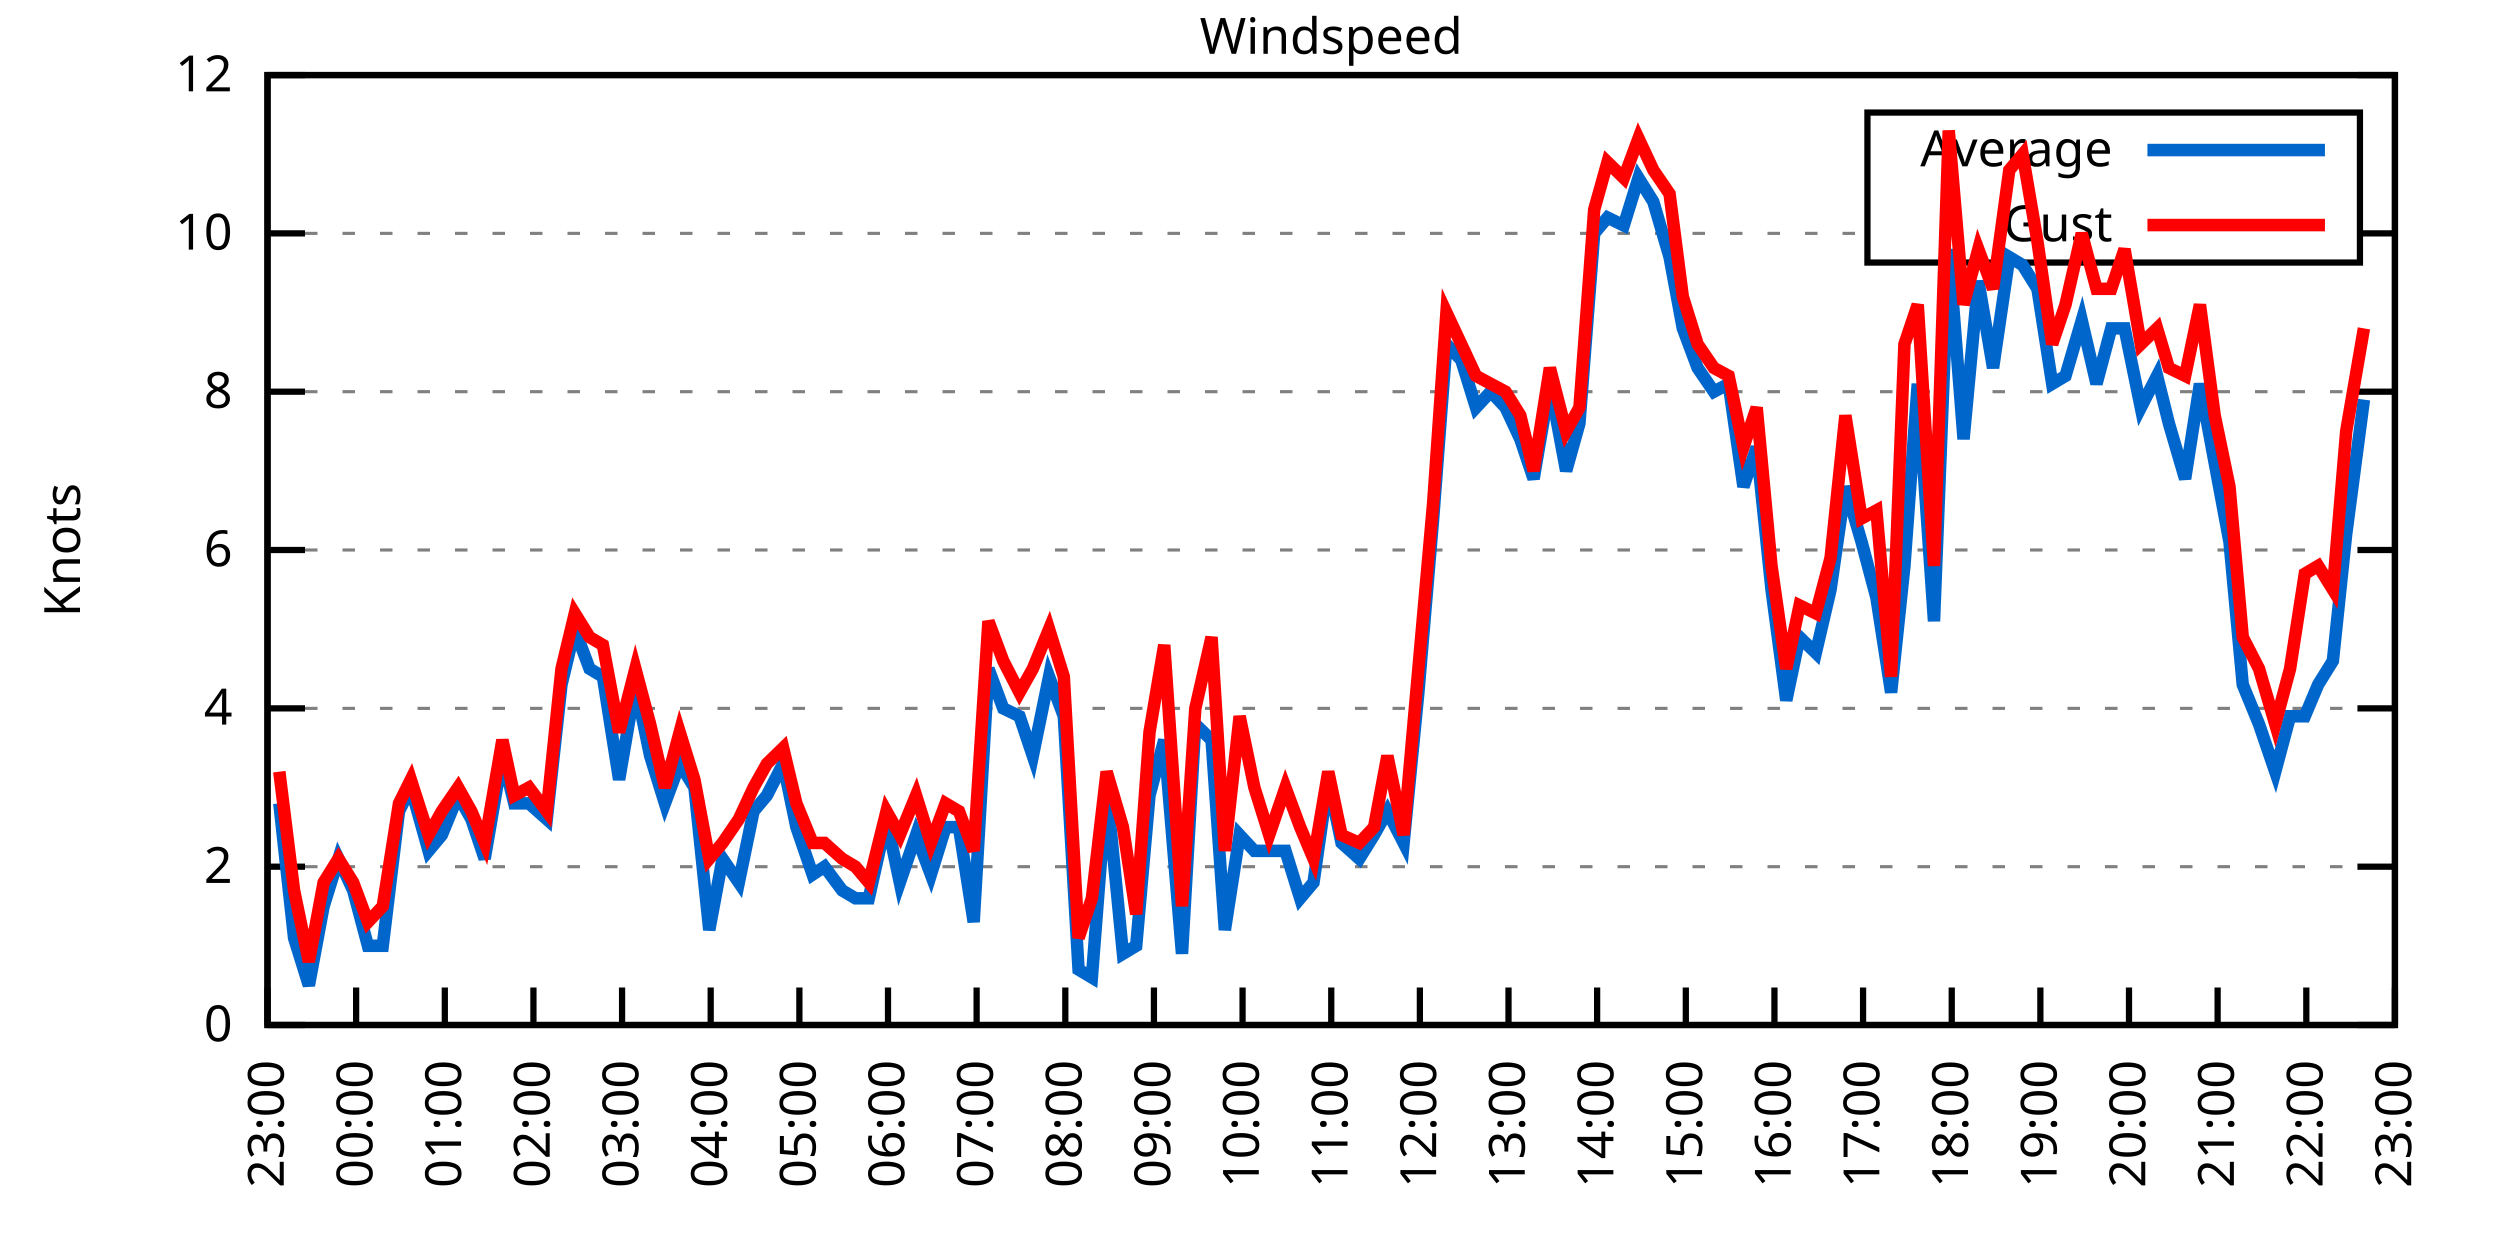
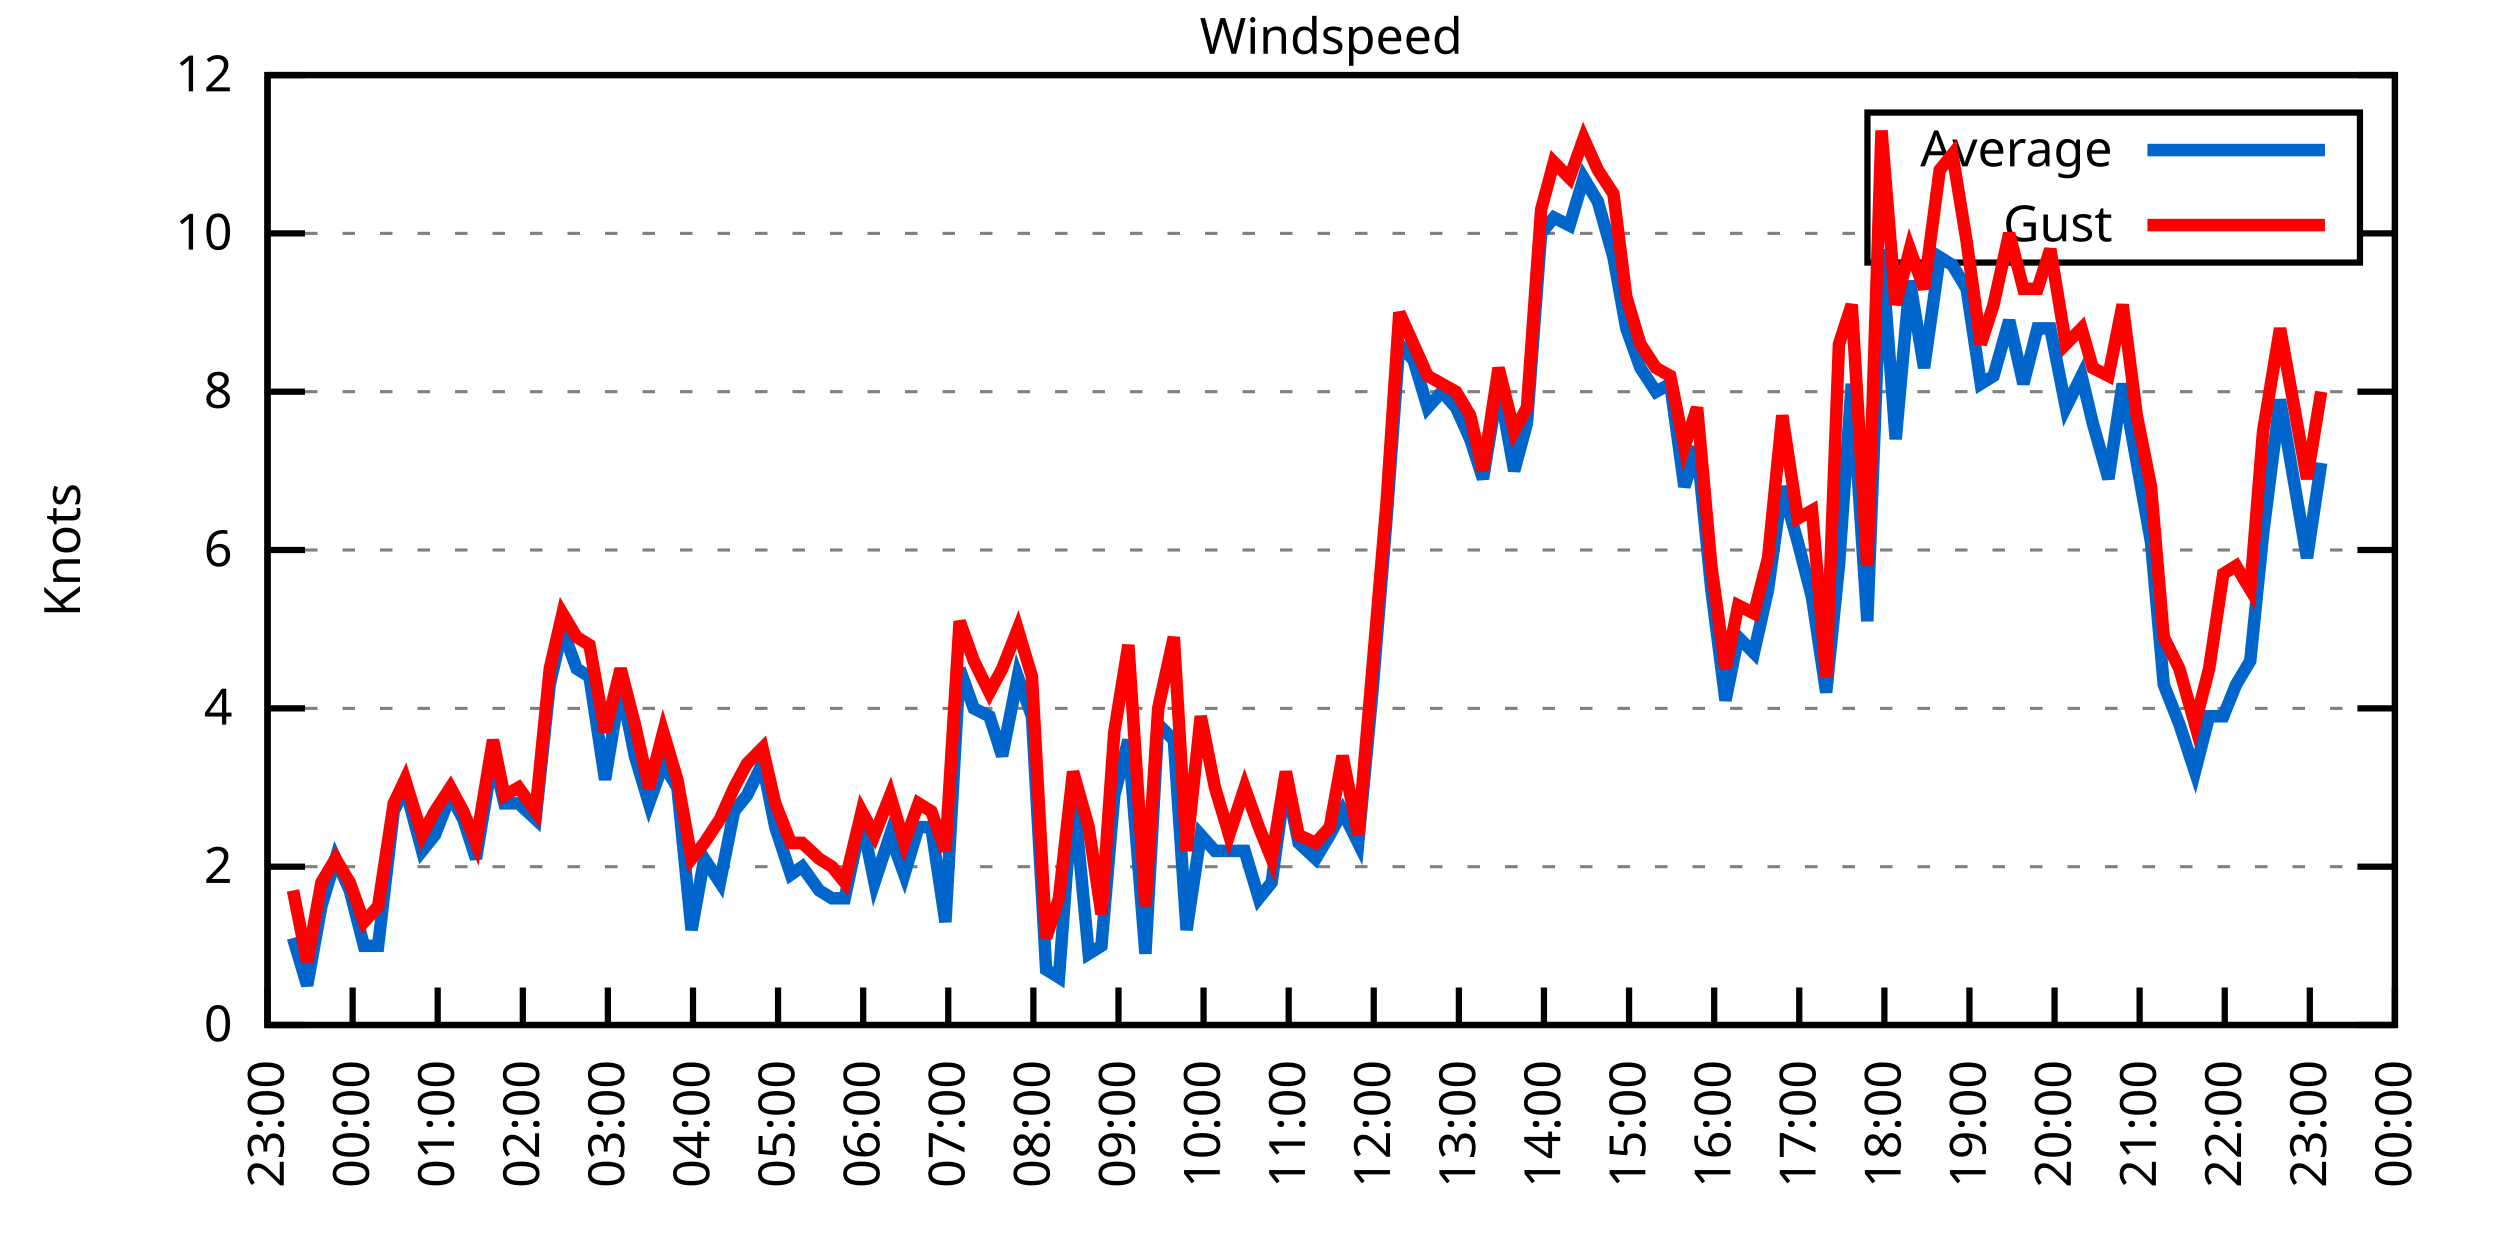
<svg xmlns="http://www.w3.org/2000/svg" xmlns:xlink="http://www.w3.org/1999/xlink" width="400" height="200" viewBox="0 0 400 200">
  <g id="gnuplot_canvas">
    <rect x="0" y="0" width="400" height="200" fill="none" />
    <defs>
      <circle id="gpDot" r="0.5" stroke-width="0.5" stroke="currentColor" />
      <path id="gpPt0" stroke-width="0.333" stroke="currentColor" d="M-1,0 h2 M0,-1 v2" />
      <path id="gpPt1" stroke-width="0.333" stroke="currentColor" d="M-1,-1 L1,1 M1,-1 L-1,1" />
      <path id="gpPt2" stroke-width="0.333" stroke="currentColor" d="M-1,0 L1,0 M0,-1 L0,1 M-1,-1 L1,1 M-1,1 L1,-1" />
      <rect id="gpPt3" stroke-width="0.333" stroke="currentColor" x="-1" y="-1" width="2" height="2" />
      <rect id="gpPt4" stroke-width="0.333" stroke="currentColor" fill="currentColor" x="-1" y="-1" width="2" height="2" />
      <circle id="gpPt5" stroke-width="0.333" stroke="currentColor" cx="0" cy="0" r="1" />
      <use xlink:href="#gpPt5" id="gpPt6" fill="currentColor" stroke="none" />
      <path id="gpPt7" stroke-width="0.333" stroke="currentColor" d="M0,-1.33 L-1.33,0.67 L1.33,0.67 z" />
      <use xlink:href="#gpPt7" id="gpPt8" fill="currentColor" stroke="none" />
      <use xlink:href="#gpPt7" id="gpPt9" stroke="currentColor" transform="rotate(180)" />
      <use xlink:href="#gpPt9" id="gpPt10" fill="currentColor" stroke="none" />
      <use xlink:href="#gpPt3" id="gpPt11" stroke="currentColor" transform="rotate(45)" />
      <use xlink:href="#gpPt11" id="gpPt12" fill="currentColor" stroke="none" />
      <path id="gpPt13" stroke-width="0.333" stroke="currentColor" d="M0,1.330 L1.265,0.411 L0.782,-1.067 L-0.782,-1.076 L-1.265,0.411 z" />
      <use xlink:href="#gpPt13" id="gpPt14" fill="currentColor" stroke="none" />
      <filter id="textbox" filterUnits="objectBoundingBox" x="0" y="0" height="1" width="1">
        <feFlood flood-color="white" flood-opacity="1" result="bgnd" />
        <feComposite in="SourceGraphic" in2="bgnd" operator="atop" />
      </filter>
      <filter id="greybox" filterUnits="objectBoundingBox" x="0" y="0" height="1" width="1">
        <feFlood flood-color="lightgrey" flood-opacity="1" result="grey" />
        <feComposite in="SourceGraphic" in2="grey" operator="atop" />
      </filter>
    </defs>
    <g fill="none" color="white" stroke="currentColor" stroke-width="1.00" stroke-linecap="butt" stroke-linejoin="miter">
</g>
    <g fill="none" color="black" stroke="currentColor" stroke-width="1.00" stroke-linecap="butt" stroke-linejoin="miter">
      <g stroke="none" shape-rendering="crispEdges">
        <polygon fill="rgb(255, 255, 255)" points="42.80,164.00 383.18,164.00 383.18,12.02 42.80,12.02 " />
      </g>
    </g>
    <g fill="none" color="black" stroke="currentColor" stroke-width="1.00" stroke-linecap="butt" stroke-linejoin="miter">
</g>
    <g fill="none" color="black" stroke="black" stroke-width="0.50" stroke-linecap="butt" stroke-linejoin="miter">
</g>
    <g fill="none" color="gray" stroke="currentColor" stroke-width="0.50" stroke-linecap="butt" stroke-linejoin="miter">
      <path stroke="gray" stroke-dasharray="2,4" class="gridline" d="M42.80,164.00 L383.19,164.00  " />
    </g>
    <g fill="none" color="gray" stroke="gray" stroke-width="1.00" stroke-linecap="butt" stroke-linejoin="miter">
</g>
    <g fill="none" color="black" stroke="currentColor" stroke-width="1.00" stroke-linecap="butt" stroke-linejoin="miter">
      <path stroke="black" d="M42.80,164.00 L48.80,164.00 M383.19,164.00 L377.19,164.00  " />
      <g transform="translate(37.20,166.60)" stroke="none" fill="black" font-family="Sans" font-size="8.00" text-anchor="end">
        <text>
          <tspan font-family="Sans"> 0</tspan>
        </text>
      </g>
    </g>
    <g fill="none" color="black" stroke="currentColor" stroke-width="1.00" stroke-linecap="butt" stroke-linejoin="miter">
</g>
    <g fill="none" color="black" stroke="black" stroke-width="0.50" stroke-linecap="butt" stroke-linejoin="miter">
</g>
    <g fill="none" color="gray" stroke="currentColor" stroke-width="0.50" stroke-linecap="butt" stroke-linejoin="miter">
      <path stroke="gray" stroke-dasharray="2,4" class="gridline" d="M42.80,138.67 L383.19,138.67  " />
    </g>
    <g fill="none" color="gray" stroke="gray" stroke-width="1.00" stroke-linecap="butt" stroke-linejoin="miter">
</g>
    <g fill="none" color="black" stroke="currentColor" stroke-width="1.00" stroke-linecap="butt" stroke-linejoin="miter">
      <path stroke="black" d="M42.80,138.67 L48.80,138.67 M383.19,138.67 L377.19,138.67  " />
      <g transform="translate(37.20,141.27)" stroke="none" fill="black" font-family="Sans" font-size="8.00" text-anchor="end">
        <text>
          <tspan font-family="Sans"> 2</tspan>
        </text>
      </g>
    </g>
    <g fill="none" color="black" stroke="currentColor" stroke-width="1.00" stroke-linecap="butt" stroke-linejoin="miter">
</g>
    <g fill="none" color="black" stroke="black" stroke-width="0.50" stroke-linecap="butt" stroke-linejoin="miter">
</g>
    <g fill="none" color="gray" stroke="currentColor" stroke-width="0.50" stroke-linecap="butt" stroke-linejoin="miter">
      <path stroke="gray" stroke-dasharray="2,4" class="gridline" d="M42.80,113.34 L383.19,113.34  " />
    </g>
    <g fill="none" color="gray" stroke="gray" stroke-width="1.00" stroke-linecap="butt" stroke-linejoin="miter">
</g>
    <g fill="none" color="black" stroke="currentColor" stroke-width="1.00" stroke-linecap="butt" stroke-linejoin="miter">
      <path stroke="black" d="M42.80,113.34 L48.80,113.34 M383.19,113.34 L377.19,113.34  " />
      <g transform="translate(37.20,115.94)" stroke="none" fill="black" font-family="Sans" font-size="8.00" text-anchor="end">
        <text>
          <tspan font-family="Sans"> 4</tspan>
        </text>
      </g>
    </g>
    <g fill="none" color="black" stroke="currentColor" stroke-width="1.00" stroke-linecap="butt" stroke-linejoin="miter">
</g>
    <g fill="none" color="black" stroke="black" stroke-width="0.50" stroke-linecap="butt" stroke-linejoin="miter">
</g>
    <g fill="none" color="gray" stroke="currentColor" stroke-width="0.50" stroke-linecap="butt" stroke-linejoin="miter">
      <path stroke="gray" stroke-dasharray="2,4" class="gridline" d="M42.80,88.00 L383.19,88.00  " />
    </g>
    <g fill="none" color="gray" stroke="gray" stroke-width="1.00" stroke-linecap="butt" stroke-linejoin="miter">
</g>
    <g fill="none" color="black" stroke="currentColor" stroke-width="1.00" stroke-linecap="butt" stroke-linejoin="miter">
      <path stroke="black" d="M42.80,88.00 L48.80,88.00 M383.19,88.00 L377.19,88.00  " />
      <g transform="translate(37.20,90.60)" stroke="none" fill="black" font-family="Sans" font-size="8.00" text-anchor="end">
        <text>
          <tspan font-family="Sans"> 6</tspan>
        </text>
      </g>
    </g>
    <g fill="none" color="black" stroke="currentColor" stroke-width="1.00" stroke-linecap="butt" stroke-linejoin="miter">
</g>
    <g fill="none" color="black" stroke="black" stroke-width="0.50" stroke-linecap="butt" stroke-linejoin="miter">
</g>
    <g fill="none" color="gray" stroke="currentColor" stroke-width="0.50" stroke-linecap="butt" stroke-linejoin="miter">
      <path stroke="gray" stroke-dasharray="2,4" class="gridline" d="M42.80,62.67 L383.19,62.67  " />
    </g>
    <g fill="none" color="gray" stroke="gray" stroke-width="1.00" stroke-linecap="butt" stroke-linejoin="miter">
</g>
    <g fill="none" color="black" stroke="currentColor" stroke-width="1.00" stroke-linecap="butt" stroke-linejoin="miter">
      <path stroke="black" d="M42.80,62.67 L48.80,62.67 M383.19,62.67 L377.19,62.67  " />
      <g transform="translate(37.20,65.27)" stroke="none" fill="black" font-family="Sans" font-size="8.00" text-anchor="end">
        <text>
          <tspan font-family="Sans"> 8</tspan>
        </text>
      </g>
    </g>
    <g fill="none" color="black" stroke="currentColor" stroke-width="1.00" stroke-linecap="butt" stroke-linejoin="miter">
</g>
    <g fill="none" color="black" stroke="black" stroke-width="0.50" stroke-linecap="butt" stroke-linejoin="miter">
</g>
    <g fill="none" color="gray" stroke="currentColor" stroke-width="0.50" stroke-linecap="butt" stroke-linejoin="miter">
      <path stroke="gray" stroke-dasharray="2,4" class="gridline" d="M42.80,37.34 L298.79,37.34 M377.59,37.34 L383.19,37.34  " />
    </g>
    <g fill="none" color="gray" stroke="gray" stroke-width="1.00" stroke-linecap="butt" stroke-linejoin="miter">
</g>
    <g fill="none" color="black" stroke="currentColor" stroke-width="1.00" stroke-linecap="butt" stroke-linejoin="miter">
      <path stroke="black" d="M42.80,37.34 L48.80,37.34 M383.19,37.34 L377.19,37.34  " />
      <g transform="translate(37.20,39.94)" stroke="none" fill="black" font-family="Sans" font-size="8.00" text-anchor="end">
        <text>
          <tspan font-family="Sans"> 10</tspan>
        </text>
      </g>
    </g>
    <g fill="none" color="black" stroke="currentColor" stroke-width="1.00" stroke-linecap="butt" stroke-linejoin="miter">
</g>
    <g fill="none" color="black" stroke="black" stroke-width="0.50" stroke-linecap="butt" stroke-linejoin="miter">
</g>
    <g fill="none" color="gray" stroke="currentColor" stroke-width="0.50" stroke-linecap="butt" stroke-linejoin="miter">
      <path stroke="gray" stroke-dasharray="2,4" class="gridline" d="M42.80,12.01 L383.19,12.01  " />
    </g>
    <g fill="none" color="gray" stroke="gray" stroke-width="1.00" stroke-linecap="butt" stroke-linejoin="miter">
</g>
    <g fill="none" color="black" stroke="currentColor" stroke-width="1.00" stroke-linecap="butt" stroke-linejoin="miter">
      <path stroke="black" d="M42.80,12.01 L48.80,12.01 M383.19,12.01 L377.19,12.01  " />
      <g transform="translate(37.20,14.61)" stroke="none" fill="black" font-family="Sans" font-size="8.00" text-anchor="end">
        <text>
          <tspan font-family="Sans"> 12</tspan>
        </text>
      </g>
    </g>
    <g fill="none" color="black" stroke="currentColor" stroke-width="1.00" stroke-linecap="butt" stroke-linejoin="miter">
      <path stroke="black" d="M42.80,164.00 L42.80,158.00  " />
      <g transform="translate(45.40,169.60) rotate(270.00)" stroke="none" fill="black" font-family="Sans" font-size="8.00" text-anchor="end">
        <text>
          <tspan font-family="Sans">23:00</tspan>
        </text>
      </g>
    </g>
    <g fill="none" color="black" stroke="currentColor" stroke-width="1.00" stroke-linecap="butt" stroke-linejoin="miter">
-       <path stroke="black" d="M56.98,164.00 L56.98,158.00  " />
-       <g transform="translate(59.58,169.60) rotate(270.00)" stroke="none" fill="black" font-family="Sans" font-size="8.00" text-anchor="end">
+       <path stroke="black" d="M56.42,164.00 L56.42,158.00  " />
+       <g transform="translate(59.02,169.60) rotate(270.00)" stroke="none" fill="black" font-family="Sans" font-size="8.00" text-anchor="end">
        <text>
          <tspan font-family="Sans">00:00</tspan>
        </text>
      </g>
    </g>
    <g fill="none" color="black" stroke="currentColor" stroke-width="1.00" stroke-linecap="butt" stroke-linejoin="miter">
-       <path stroke="black" d="M71.17,164.00 L71.17,158.00  " />
-       <g transform="translate(73.77,169.60) rotate(270.00)" stroke="none" fill="black" font-family="Sans" font-size="8.00" text-anchor="end">
+       <path stroke="black" d="M70.03,164.00 L70.03,158.00  " />
+       <g transform="translate(72.63,169.60) rotate(270.00)" stroke="none" fill="black" font-family="Sans" font-size="8.00" text-anchor="end">
        <text>
          <tspan font-family="Sans">01:00</tspan>
        </text>
      </g>
    </g>
    <g fill="none" color="black" stroke="currentColor" stroke-width="1.00" stroke-linecap="butt" stroke-linejoin="miter">
-       <path stroke="black" d="M85.35,164.00 L85.35,158.00  " />
-       <g transform="translate(87.95,169.60) rotate(270.00)" stroke="none" fill="black" font-family="Sans" font-size="8.00" text-anchor="end">
+       <path stroke="black" d="M83.65,164.00 L83.65,158.00  " />
+       <g transform="translate(86.25,169.60) rotate(270.00)" stroke="none" fill="black" font-family="Sans" font-size="8.00" text-anchor="end">
        <text>
          <tspan font-family="Sans">02:00</tspan>
        </text>
      </g>
    </g>
    <g fill="none" color="black" stroke="currentColor" stroke-width="1.00" stroke-linecap="butt" stroke-linejoin="miter">
-       <path stroke="black" d="M99.53,164.00 L99.53,158.00  " />
-       <g transform="translate(102.13,169.60) rotate(270.00)" stroke="none" fill="black" font-family="Sans" font-size="8.00" text-anchor="end">
+       <path stroke="black" d="M97.26,164.00 L97.26,158.00  " />
+       <g transform="translate(99.86,169.60) rotate(270.00)" stroke="none" fill="black" font-family="Sans" font-size="8.00" text-anchor="end">
        <text>
          <tspan font-family="Sans">03:00</tspan>
        </text>
      </g>
    </g>
    <g fill="none" color="black" stroke="currentColor" stroke-width="1.00" stroke-linecap="butt" stroke-linejoin="miter">
-       <path stroke="black" d="M113.71,164.00 L113.71,158.00  " />
-       <g transform="translate(116.31,169.60) rotate(270.00)" stroke="none" fill="black" font-family="Sans" font-size="8.00" text-anchor="end">
+       <path stroke="black" d="M110.88,164.00 L110.88,158.00  " />
+       <g transform="translate(113.48,169.60) rotate(270.00)" stroke="none" fill="black" font-family="Sans" font-size="8.00" text-anchor="end">
        <text>
          <tspan font-family="Sans">04:00</tspan>
        </text>
      </g>
    </g>
    <g fill="none" color="black" stroke="currentColor" stroke-width="1.00" stroke-linecap="butt" stroke-linejoin="miter">
-       <path stroke="black" d="M127.90,164.00 L127.90,158.00  " />
-       <g transform="translate(130.50,169.60) rotate(270.00)" stroke="none" fill="black" font-family="Sans" font-size="8.00" text-anchor="end">
+       <path stroke="black" d="M124.49,164.00 L124.49,158.00  " />
+       <g transform="translate(127.09,169.60) rotate(270.00)" stroke="none" fill="black" font-family="Sans" font-size="8.00" text-anchor="end">
        <text>
          <tspan font-family="Sans">05:00</tspan>
        </text>
      </g>
    </g>
    <g fill="none" color="black" stroke="currentColor" stroke-width="1.00" stroke-linecap="butt" stroke-linejoin="miter">
-       <path stroke="black" d="M142.08,164.00 L142.08,158.00  " />
-       <g transform="translate(144.68,169.60) rotate(270.00)" stroke="none" fill="black" font-family="Sans" font-size="8.00" text-anchor="end">
+       <path stroke="black" d="M138.11,164.00 L138.11,158.00  " />
+       <g transform="translate(140.71,169.60) rotate(270.00)" stroke="none" fill="black" font-family="Sans" font-size="8.00" text-anchor="end">
        <text>
          <tspan font-family="Sans">06:00</tspan>
        </text>
      </g>
    </g>
    <g fill="none" color="black" stroke="currentColor" stroke-width="1.00" stroke-linecap="butt" stroke-linejoin="miter">
-       <path stroke="black" d="M156.26,164.00 L156.26,158.00  " />
-       <g transform="translate(158.86,169.60) rotate(270.00)" stroke="none" fill="black" font-family="Sans" font-size="8.00" text-anchor="end">
+       <path stroke="black" d="M151.72,164.00 L151.72,158.00  " />
+       <g transform="translate(154.32,169.60) rotate(270.00)" stroke="none" fill="black" font-family="Sans" font-size="8.00" text-anchor="end">
        <text>
          <tspan font-family="Sans">07:00</tspan>
        </text>
      </g>
    </g>
    <g fill="none" color="black" stroke="currentColor" stroke-width="1.00" stroke-linecap="butt" stroke-linejoin="miter">
-       <path stroke="black" d="M170.45,164.00 L170.45,158.00  " />
-       <g transform="translate(173.05,169.60) rotate(270.00)" stroke="none" fill="black" font-family="Sans" font-size="8.00" text-anchor="end">
+       <path stroke="black" d="M165.34,164.00 L165.34,158.00  " />
+       <g transform="translate(167.94,169.60) rotate(270.00)" stroke="none" fill="black" font-family="Sans" font-size="8.00" text-anchor="end">
        <text>
          <tspan font-family="Sans">08:00</tspan>
        </text>
      </g>
    </g>
    <g fill="none" color="black" stroke="currentColor" stroke-width="1.00" stroke-linecap="butt" stroke-linejoin="miter">
-       <path stroke="black" d="M184.63,164.00 L184.63,158.00  " />
-       <g transform="translate(187.23,169.60) rotate(270.00)" stroke="none" fill="black" font-family="Sans" font-size="8.00" text-anchor="end">
+       <path stroke="black" d="M178.96,164.00 L178.96,158.00  " />
+       <g transform="translate(181.56,169.60) rotate(270.00)" stroke="none" fill="black" font-family="Sans" font-size="8.00" text-anchor="end">
        <text>
          <tspan font-family="Sans">09:00</tspan>
        </text>
      </g>
    </g>
    <g fill="none" color="black" stroke="currentColor" stroke-width="1.00" stroke-linecap="butt" stroke-linejoin="miter">
-       <path stroke="black" d="M198.81,164.00 L198.81,158.00  " />
-       <g transform="translate(201.41,169.60) rotate(270.00)" stroke="none" fill="black" font-family="Sans" font-size="8.00" text-anchor="end">
+       <path stroke="black" d="M192.57,164.00 L192.57,158.00  " />
+       <g transform="translate(195.17,169.60) rotate(270.00)" stroke="none" fill="black" font-family="Sans" font-size="8.00" text-anchor="end">
        <text>
          <tspan font-family="Sans">10:00</tspan>
        </text>
      </g>
    </g>
    <g fill="none" color="black" stroke="currentColor" stroke-width="1.00" stroke-linecap="butt" stroke-linejoin="miter">
-       <path stroke="black" d="M213.00,164.00 L213.00,158.00  " />
-       <g transform="translate(215.60,169.60) rotate(270.00)" stroke="none" fill="black" font-family="Sans" font-size="8.00" text-anchor="end">
+       <path stroke="black" d="M206.19,164.00 L206.19,158.00  " />
+       <g transform="translate(208.79,169.60) rotate(270.00)" stroke="none" fill="black" font-family="Sans" font-size="8.00" text-anchor="end">
        <text>
          <tspan font-family="Sans">11:00</tspan>
        </text>
      </g>
    </g>
    <g fill="none" color="black" stroke="currentColor" stroke-width="1.00" stroke-linecap="butt" stroke-linejoin="miter">
-       <path stroke="black" d="M227.18,164.00 L227.18,158.00  " />
-       <g transform="translate(229.78,169.60) rotate(270.00)" stroke="none" fill="black" font-family="Sans" font-size="8.00" text-anchor="end">
+       <path stroke="black" d="M219.80,164.00 L219.80,158.00  " />
+       <g transform="translate(222.40,169.60) rotate(270.00)" stroke="none" fill="black" font-family="Sans" font-size="8.00" text-anchor="end">
        <text>
          <tspan font-family="Sans">12:00</tspan>
        </text>
      </g>
    </g>
    <g fill="none" color="black" stroke="currentColor" stroke-width="1.00" stroke-linecap="butt" stroke-linejoin="miter">
-       <path stroke="black" d="M241.36,164.00 L241.36,158.00  " />
-       <g transform="translate(243.96,169.60) rotate(270.00)" stroke="none" fill="black" font-family="Sans" font-size="8.00" text-anchor="end">
+       <path stroke="black" d="M233.42,164.00 L233.42,158.00  " />
+       <g transform="translate(236.02,169.60) rotate(270.00)" stroke="none" fill="black" font-family="Sans" font-size="8.00" text-anchor="end">
        <text>
          <tspan font-family="Sans">13:00</tspan>
        </text>
      </g>
    </g>
    <g fill="none" color="black" stroke="currentColor" stroke-width="1.00" stroke-linecap="butt" stroke-linejoin="miter">
-       <path stroke="black" d="M255.54,164.00 L255.54,158.00  " />
-       <g transform="translate(258.14,169.60) rotate(270.00)" stroke="none" fill="black" font-family="Sans" font-size="8.00" text-anchor="end">
+       <path stroke="black" d="M247.03,164.00 L247.03,158.00  " />
+       <g transform="translate(249.63,169.60) rotate(270.00)" stroke="none" fill="black" font-family="Sans" font-size="8.00" text-anchor="end">
        <text>
          <tspan font-family="Sans">14:00</tspan>
        </text>
      </g>
    </g>
    <g fill="none" color="black" stroke="currentColor" stroke-width="1.00" stroke-linecap="butt" stroke-linejoin="miter">
-       <path stroke="black" d="M269.73,164.00 L269.73,158.00  " />
-       <g transform="translate(272.33,169.60) rotate(270.00)" stroke="none" fill="black" font-family="Sans" font-size="8.00" text-anchor="end">
+       <path stroke="black" d="M260.65,164.00 L260.65,158.00  " />
+       <g transform="translate(263.25,169.60) rotate(270.00)" stroke="none" fill="black" font-family="Sans" font-size="8.00" text-anchor="end">
        <text>
          <tspan font-family="Sans">15:00</tspan>
        </text>
      </g>
    </g>
    <g fill="none" color="black" stroke="currentColor" stroke-width="1.00" stroke-linecap="butt" stroke-linejoin="miter">
-       <path stroke="black" d="M283.91,164.00 L283.91,158.00  " />
-       <g transform="translate(286.51,169.60) rotate(270.00)" stroke="none" fill="black" font-family="Sans" font-size="8.00" text-anchor="end">
+       <path stroke="black" d="M274.27,164.00 L274.27,158.00  " />
+       <g transform="translate(276.87,169.60) rotate(270.00)" stroke="none" fill="black" font-family="Sans" font-size="8.00" text-anchor="end">
        <text>
          <tspan font-family="Sans">16:00</tspan>
        </text>
      </g>
    </g>
    <g fill="none" color="black" stroke="currentColor" stroke-width="1.00" stroke-linecap="butt" stroke-linejoin="miter">
-       <path stroke="black" d="M298.09,164.00 L298.09,158.00  " />
-       <g transform="translate(300.69,169.60) rotate(270.00)" stroke="none" fill="black" font-family="Sans" font-size="8.00" text-anchor="end">
+       <path stroke="black" d="M287.88,164.00 L287.88,158.00  " />
+       <g transform="translate(290.48,169.60) rotate(270.00)" stroke="none" fill="black" font-family="Sans" font-size="8.00" text-anchor="end">
        <text>
          <tspan font-family="Sans">17:00</tspan>
        </text>
      </g>
    </g>
    <g fill="none" color="black" stroke="currentColor" stroke-width="1.00" stroke-linecap="butt" stroke-linejoin="miter">
-       <path stroke="black" d="M312.28,164.00 L312.28,158.00  " />
-       <g transform="translate(314.88,169.60) rotate(270.00)" stroke="none" fill="black" font-family="Sans" font-size="8.00" text-anchor="end">
+       <path stroke="black" d="M301.50,164.00 L301.50,158.00  " />
+       <g transform="translate(304.10,169.60) rotate(270.00)" stroke="none" fill="black" font-family="Sans" font-size="8.00" text-anchor="end">
        <text>
          <tspan font-family="Sans">18:00</tspan>
        </text>
      </g>
    </g>
    <g fill="none" color="black" stroke="currentColor" stroke-width="1.00" stroke-linecap="butt" stroke-linejoin="miter">
-       <path stroke="black" d="M326.46,164.00 L326.46,158.00  " />
-       <g transform="translate(329.06,169.60) rotate(270.00)" stroke="none" fill="black" font-family="Sans" font-size="8.00" text-anchor="end">
+       <path stroke="black" d="M315.11,164.00 L315.11,158.00  " />
+       <g transform="translate(317.71,169.60) rotate(270.00)" stroke="none" fill="black" font-family="Sans" font-size="8.00" text-anchor="end">
        <text>
          <tspan font-family="Sans">19:00</tspan>
        </text>
      </g>
    </g>
    <g fill="none" color="black" stroke="currentColor" stroke-width="1.00" stroke-linecap="butt" stroke-linejoin="miter">
-       <path stroke="black" d="M340.64,164.00 L340.64,158.00  " />
-       <g transform="translate(343.24,169.60) rotate(270.00)" stroke="none" fill="black" font-family="Sans" font-size="8.00" text-anchor="end">
+       <path stroke="black" d="M328.73,164.00 L328.73,158.00  " />
+       <g transform="translate(331.33,169.60) rotate(270.00)" stroke="none" fill="black" font-family="Sans" font-size="8.00" text-anchor="end">
        <text>
          <tspan font-family="Sans">20:00</tspan>
        </text>
      </g>
    </g>
    <g fill="none" color="black" stroke="currentColor" stroke-width="1.00" stroke-linecap="butt" stroke-linejoin="miter">
-       <path stroke="black" d="M354.82,164.00 L354.82,158.00  " />
-       <g transform="translate(357.42,169.60) rotate(270.00)" stroke="none" fill="black" font-family="Sans" font-size="8.00" text-anchor="end">
+       <path stroke="black" d="M342.34,164.00 L342.34,158.00  " />
+       <g transform="translate(344.94,169.60) rotate(270.00)" stroke="none" fill="black" font-family="Sans" font-size="8.00" text-anchor="end">
        <text>
          <tspan font-family="Sans">21:00</tspan>
        </text>
      </g>
    </g>
    <g fill="none" color="black" stroke="currentColor" stroke-width="1.00" stroke-linecap="butt" stroke-linejoin="miter">
-       <path stroke="black" d="M369.01,164.00 L369.01,158.00  " />
-       <g transform="translate(371.61,169.60) rotate(270.00)" stroke="none" fill="black" font-family="Sans" font-size="8.00" text-anchor="end">
+       <path stroke="black" d="M355.96,164.00 L355.96,158.00  " />
+       <g transform="translate(358.56,169.60) rotate(270.00)" stroke="none" fill="black" font-family="Sans" font-size="8.00" text-anchor="end">
        <text>
          <tspan font-family="Sans">22:00</tspan>
+         </text>
+       </g>
+     </g>
+     <g fill="none" color="black" stroke="currentColor" stroke-width="1.00" stroke-linecap="butt" stroke-linejoin="miter">
+       <path stroke="black" d="M369.57,164.00 L369.57,158.00  " />
+       <g transform="translate(372.17,169.60) rotate(270.00)" stroke="none" fill="black" font-family="Sans" font-size="8.00" text-anchor="end">
+         <text>
+           <tspan font-family="Sans">23:00</tspan>
        </text>
      </g>
    </g>
    <g fill="none" color="black" stroke="currentColor" stroke-width="1.00" stroke-linecap="butt" stroke-linejoin="miter">
      <path stroke="black" d="M383.19,164.00 L383.19,158.00  " />
      <g transform="translate(385.79,169.60) rotate(270.00)" stroke="none" fill="black" font-family="Sans" font-size="8.00" text-anchor="end">
        <text>
-           <tspan font-family="Sans">23:00</tspan>
+           <tspan font-family="Sans">00:00</tspan>
        </text>
      </g>
    </g>
    <g fill="none" color="black" stroke="currentColor" stroke-width="1.00" stroke-linecap="butt" stroke-linejoin="miter">
</g>
    <g fill="none" color="black" stroke="currentColor" stroke-width="1.00" stroke-linecap="butt" stroke-linejoin="miter">
      <path stroke="black" d="M42.80,12.01 L42.80,164.00 L383.19,164.00 L383.19,12.01 L42.80,12.01 Z  " />
    </g>
    <g fill="none" color="black" stroke="currentColor" stroke-width="1.00" stroke-linecap="butt" stroke-linejoin="miter">
</g>
    <g fill="none" color="black" stroke="currentColor" stroke-width="1.00" stroke-linecap="butt" stroke-linejoin="miter">
      <path stroke="black" d="M298.79,42.01 L298.79,18.01 L377.59,18.01 L377.59,42.01 L298.79,42.01 Z  " />
    </g>
    <g id="Windspeed_plot_1">
      <g fill="none" color="white" stroke="black" stroke-width="2.00" stroke-linecap="butt" stroke-linejoin="miter">
</g>
      <g fill="none" color="black" stroke="currentColor" stroke-width="2.00" stroke-linecap="butt" stroke-linejoin="miter">
        <g transform="translate(337.99,26.61)" stroke="none" fill="black" font-family="Sans" font-size="8.00" text-anchor="end">
          <text>
            <tspan font-family="Sans">Average</tspan>
          </text>
        </g>
      </g>
      <g fill="none" color="black" stroke="currentColor" stroke-width="2.00" stroke-linecap="butt" stroke-linejoin="miter">
-         <path stroke="rgb(  0, 102, 204)" d="M343.59,24.01 L371.99,24.01 M44.69,128.54 L47.05,150.07 L49.42,157.67 L51.78,145.00 L54.15,137.40 L56.51,142.47   L58.87,151.33 L61.24,151.33 L63.84,129.80 L65.73,126.00 L68.57,136.14 L70.69,133.60 L73.29,127.27 L75.42,131.07   L77.55,137.40 L80.38,120.94 L82.28,128.54 L84.64,128.54 L87.48,131.07 L89.84,109.54 L91.97,100.67 L94.33,107.00   L96.46,108.27 L99.06,124.74 L101.66,109.54 L104.02,120.94 L106.39,128.54 L108.75,122.20 L111.11,126.00 L113.48,148.80   L115.61,137.40 L118.21,141.20 L120.57,129.80 L122.70,127.27 L125.30,122.20 L127.42,132.34 L130.02,139.93 L131.92,138.67   L134.75,142.47 L136.88,143.73 L139.01,143.73 L141.84,131.07 L143.97,141.20 L146.57,133.60 L148.94,139.93 L151.30,132.34   L153.43,132.34 L155.79,147.53 L158.15,107.00 L160.52,113.34 L163.12,114.60 L165.25,120.94 L167.85,108.27 L170.21,114.60   L172.57,155.13 L174.70,156.40 L177.06,126.00 L179.67,152.60 L181.79,151.33 L183.92,127.27 L186.28,118.40 L189.12,152.60   L191.25,115.87 L193.85,118.40 L195.98,148.80 L198.34,133.60 L200.70,136.14 L203.07,136.14 L205.67,136.14 L208.03,143.73   L210.16,141.20 L212.52,124.74 L214.65,134.87 L217.49,137.40 L219.85,133.60 L221.98,129.80 L224.58,134.87 L226.94,110.80   L229.31,82.94 L231.43,55.07 L233.80,57.61 L236.16,65.21 L238.52,62.67 L240.89,65.21 L243.25,70.27 L245.38,76.61   L247.98,61.41 L250.58,75.34 L252.71,67.74 L255.07,37.34 L257.20,34.81 L259.80,36.08 L262.16,28.48 L264.53,32.28   L267.13,41.14 L269.25,52.54 L271.62,58.87 L274.22,62.67 L276.58,61.41 L278.95,77.87 L281.07,71.54 L283.44,94.34   L285.80,112.07 L287.93,101.94 L290.53,104.47 L292.89,94.34 L295.26,77.87 L297.86,86.74 L300.22,95.60 L302.58,110.80   L304.71,90.54 L306.84,61.41 L309.44,99.40 L311.80,39.87 L314.17,70.27 L316.53,44.94 L318.89,58.87 L321.49,41.14   L323.62,42.41 L325.99,46.21 L328.35,61.41 L330.48,60.14 L333.08,51.27 L335.44,61.41 L337.80,52.54 L339.93,52.54   L342.53,65.21 L345.13,60.14 L347.02,67.74 L349.62,76.61 L351.99,61.41 L354.35,74.07 L356.72,86.74 L358.84,109.54   L361.44,115.87 L364.04,123.47 L366.41,114.60 L368.77,114.60 L370.90,109.54 L373.26,105.74 L375.39,85.47 L378.23,63.94    " />
+         <path stroke="rgb(  0, 102, 204)" d="M343.59,24.01 L371.99,24.01 M46.88,150.07 L49.15,157.67 L51.42,145.00 L53.69,137.40 L55.96,142.47 L58.23,151.33   L60.50,151.33 L63.00,129.80 L64.81,126.00 L67.54,136.14 L69.58,133.60 L72.07,127.27 L74.12,131.07 L76.16,137.40   L78.88,120.94 L80.70,128.54 L82.97,128.54 L85.69,131.07 L87.96,109.54 L90.00,100.67 L92.27,107.00 L94.31,108.27   L96.81,124.74 L99.30,109.54 L101.57,120.94 L103.84,128.54 L106.11,122.20 L108.38,126.00 L110.65,148.80 L112.69,137.40   L115.19,141.20 L117.46,129.80 L119.50,127.27 L122.00,122.20 L124.04,132.34 L126.54,139.93 L128.35,138.67 L131.07,142.47   L133.12,143.73 L135.16,143.73 L137.88,131.07 L139.92,141.20 L142.42,133.60 L144.69,139.93 L146.96,132.34 L149.00,132.34   L151.27,147.53 L153.54,107.00 L155.81,113.34 L158.31,114.60 L160.35,120.94 L162.84,108.27 L165.11,114.60 L167.38,155.13   L169.43,156.40 L171.69,126.00 L174.19,152.60 L176.23,151.33 L178.28,127.27 L180.54,118.40 L183.27,152.60 L185.31,115.87   L187.81,118.40 L189.85,148.80 L192.12,133.60 L194.39,136.14 L196.66,136.14 L199.15,136.14 L201.42,143.73 L203.46,141.20   L205.73,124.74 L207.78,134.87 L210.50,137.40 L212.77,133.60 L214.81,129.80 L217.31,134.87 L219.58,110.80 L221.85,82.94   L223.89,55.07 L226.16,57.61 L228.43,65.21 L230.70,62.67 L232.96,65.21 L235.23,70.27 L237.28,76.61 L239.77,61.41   L242.27,75.34 L244.31,67.74 L246.58,37.34 L248.62,34.81 L251.12,36.08 L253.39,28.48 L255.66,32.28 L258.15,41.14   L260.20,52.54 L262.47,58.87 L264.96,62.67 L267.23,61.41 L269.50,77.87 L271.54,71.54 L273.81,94.34 L276.08,112.07   L278.12,101.94 L280.62,104.47 L282.89,94.34 L285.16,77.87 L287.65,86.74 L289.92,95.60 L292.19,110.80 L294.23,90.54   L296.28,61.41 L298.77,99.40 L301.04,39.87 L303.31,70.27 L305.58,44.94 L307.85,58.87 L310.35,41.14 L312.39,42.41   L314.66,46.21 L316.93,61.41 L318.97,60.14 L321.47,51.27 L323.74,61.41 L326.00,52.54 L328.05,52.54 L330.54,65.21   L333.04,60.14 L334.85,67.74 L337.35,76.61 L339.62,61.41 L341.89,74.07 L344.16,86.74 L346.20,109.54 L348.70,115.87   L351.19,123.47 L353.46,114.60 L355.73,114.60 L357.77,109.54 L360.04,105.74 L362.09,85.47 L364.81,63.94 L369.12,89.27   L371.39,74.07  " />
      </g>
    </g>
    <g id="Windspeed_plot_2">
      <g fill="none" color="black" stroke="currentColor" stroke-width="2.00" stroke-linecap="butt" stroke-linejoin="miter">
        <g transform="translate(337.99,38.61)" stroke="none" fill="black" font-family="Sans" font-size="8.00" text-anchor="end">
          <text>
            <tspan font-family="Sans">Gust</tspan>
          </text>
        </g>
      </g>
      <g fill="none" color="black" stroke="currentColor" stroke-width="2.00" stroke-linecap="butt" stroke-linejoin="miter">
-         <path stroke="rgb(255,   0,   0)" d="M343.59,36.01 L371.99,36.01 M44.69,123.47 L47.05,142.47 L49.42,153.87 L51.78,141.20 L54.15,137.40 L56.51,141.20   L58.87,147.53 L61.24,145.00 L63.84,128.54 L65.73,124.74 L68.57,133.60 L70.69,129.80 L73.29,126.00 L75.42,129.80   L77.55,134.87 L80.38,118.40 L82.28,127.27 L84.64,126.00 L87.48,129.80 L89.84,107.00 L91.97,98.14 L94.33,101.94   L96.46,103.20 L99.06,117.14 L101.66,107.00 L104.02,115.87 L106.39,126.00 L108.75,117.14 L111.11,124.74 L113.48,137.40   L115.61,134.87 L118.21,131.07 L120.57,126.00 L122.70,122.20 L125.30,119.67 L127.42,128.54 L130.02,134.87 L131.92,134.87   L134.75,137.40 L136.88,138.67 L139.01,141.20 L141.84,129.80 L143.97,133.60 L146.57,127.27 L148.94,134.87 L151.30,128.54   L153.43,129.80 L155.79,136.14 L158.15,99.40 L160.52,105.74 L163.12,110.80 L165.25,107.00 L167.85,100.67 L170.21,108.27   L172.57,150.07 L174.70,143.73 L177.06,123.47 L179.67,132.34 L181.79,146.27 L183.92,117.14 L186.28,103.20 L189.12,145.00   L191.25,113.34 L193.85,101.94 L195.98,136.14 L198.34,114.60 L200.70,126.00 L203.07,133.60 L205.67,126.00 L208.03,132.34   L210.16,137.40 L212.52,123.47 L214.65,133.60 L217.49,134.87 L219.85,132.34 L221.98,120.94 L224.58,133.60 L226.94,107.00   L229.31,80.41 L231.43,50.01 L233.80,55.07 L236.16,60.14 L238.52,61.41 L240.89,62.67 L243.25,66.47 L245.38,75.34   L247.98,58.87 L250.58,69.01 L252.71,65.21 L255.07,33.54 L257.20,25.94 L259.80,28.48 L262.16,22.14 L264.53,27.21   L267.13,31.01 L269.25,47.47 L271.62,55.07 L274.22,58.87 L276.58,60.14 L278.95,71.54 L281.07,65.21 L283.44,90.54   L285.80,107.00 L287.93,96.87 L290.53,98.14 L292.89,89.27 L295.26,66.47 L297.86,82.94 L300.22,81.67 L302.58,108.27   L304.71,55.07 L306.84,48.74 L309.44,90.54 L311.80,20.88 L314.17,48.74 L316.53,39.87 L318.89,46.21 L321.49,27.21   L323.62,24.68 L325.99,38.61 L328.35,55.07 L330.48,48.74 L333.08,37.34 L335.44,46.21 L337.80,46.21 L339.93,39.87   L342.53,55.07 L345.13,52.54 L347.02,58.87 L349.62,60.14 L351.99,48.74 L354.35,66.47 L356.72,77.87 L358.84,101.94   L361.44,107.00 L364.04,115.87 L366.41,107.00 L368.77,91.80 L370.90,90.54 L373.26,94.34 L375.39,69.01 L378.23,52.54    " />
+         <path stroke="rgb(255,   0,   0)" d="M343.59,36.01 L371.99,36.01 M46.88,142.47 L49.15,153.87 L51.42,141.20 L53.69,137.40 L55.96,141.20 L58.23,147.53   L60.50,145.00 L63.00,128.54 L64.81,124.74 L67.54,133.60 L69.58,129.80 L72.07,126.00 L74.12,129.80 L76.16,134.87   L78.88,118.40 L80.70,127.27 L82.97,126.00 L85.69,129.80 L87.96,107.00 L90.00,98.14 L92.27,101.94 L94.31,103.20   L96.81,117.14 L99.30,107.00 L101.57,115.87 L103.84,126.00 L106.11,117.14 L108.38,124.74 L110.65,137.40 L112.69,134.87   L115.19,131.07 L117.46,126.00 L119.50,122.20 L122.00,119.67 L124.04,128.54 L126.54,134.87 L128.35,134.87 L131.07,137.40   L133.12,138.67 L135.16,141.20 L137.88,129.80 L139.92,133.60 L142.42,127.27 L144.69,134.87 L146.96,128.54 L149.00,129.80   L151.27,136.14 L153.54,99.40 L155.81,105.74 L158.31,110.80 L160.35,107.00 L162.84,100.67 L165.11,108.27 L167.38,150.07   L169.43,143.73 L171.69,123.47 L174.19,132.34 L176.23,146.27 L178.28,117.14 L180.54,103.20 L183.27,145.00 L185.31,113.34   L187.81,101.94 L189.85,136.14 L192.12,114.60 L194.39,126.00 L196.66,133.60 L199.15,126.00 L201.42,132.34 L203.46,137.40   L205.73,123.47 L207.78,133.60 L210.50,134.87 L212.77,132.34 L214.81,120.94 L217.31,133.60 L219.58,107.00 L221.85,80.41   L223.89,50.01 L226.16,55.07 L228.43,60.14 L230.70,61.41 L232.96,62.67 L235.23,66.47 L237.28,75.34 L239.77,58.87   L242.27,69.01 L244.31,65.21 L246.58,33.54 L248.62,25.94 L251.12,28.48 L253.39,22.14 L255.66,27.21 L258.15,31.01   L260.20,47.47 L262.47,55.07 L264.96,58.87 L267.23,60.14 L269.50,71.54 L271.54,65.21 L273.81,90.54 L276.08,107.00   L278.12,96.87 L280.62,98.14 L282.89,89.27 L285.16,66.47 L287.65,82.94 L289.92,81.67 L292.19,108.27 L294.23,55.07   L296.28,48.74 L298.77,90.54 L301.04,20.88 L303.31,48.74 L305.58,39.87 L307.85,46.21 L310.35,27.21 L312.39,24.68   L314.66,38.61 L316.93,55.07 L318.97,48.74 L321.47,37.34 L323.74,46.21 L326.00,46.21 L328.05,39.87 L330.54,55.07   L333.04,52.54 L334.85,58.87 L337.35,60.14 L339.62,48.74 L341.89,66.47 L344.16,77.87 L346.20,101.94 L348.70,107.00   L351.19,115.87 L353.46,107.00 L355.73,91.80 L357.77,90.54 L360.04,94.34 L362.09,69.01 L364.81,52.54 L369.12,76.61   L371.39,62.67  " />
      </g>
    </g>
    <g fill="none" color="black" stroke="currentColor" stroke-width="2.00" stroke-linecap="butt" stroke-linejoin="miter">
</g>
    <g fill="none" color="black" stroke="black" stroke-width="1.00" stroke-linecap="butt" stroke-linejoin="miter">
</g>
    <g fill="none" color="black" stroke="currentColor" stroke-width="1.00" stroke-linecap="butt" stroke-linejoin="miter">
      <path stroke="black" d="M42.80,12.01 L42.80,164.00 L383.19,164.00 L383.19,12.01 L42.80,12.01 Z  " />
      <g transform="translate(12.80,88.01) rotate(270.00)" stroke="none" fill="black" font-family="Sans" font-size="8.00" text-anchor="middle">
        <text>
          <tspan font-family="Sans">Knots</tspan>
        </text>
      </g>
    </g>
    <g fill="none" color="black" stroke="currentColor" stroke-width="1.00" stroke-linecap="butt" stroke-linejoin="miter">
</g>
    <g fill="none" color="black" stroke="currentColor" stroke-width="1.00" stroke-linecap="butt" stroke-linejoin="miter">
      <g transform="translate(212.99,8.61)" stroke="none" fill="black" font-family="Sans" font-size="8.00" text-anchor="middle">
        <text>
          <tspan font-family="Sans">Windspeed</tspan>
        </text>
      </g>
    </g>
    <g fill="none" color="black" stroke="currentColor" stroke-width="1.00" stroke-linecap="butt" stroke-linejoin="miter">
</g>
  </g>
</svg>
